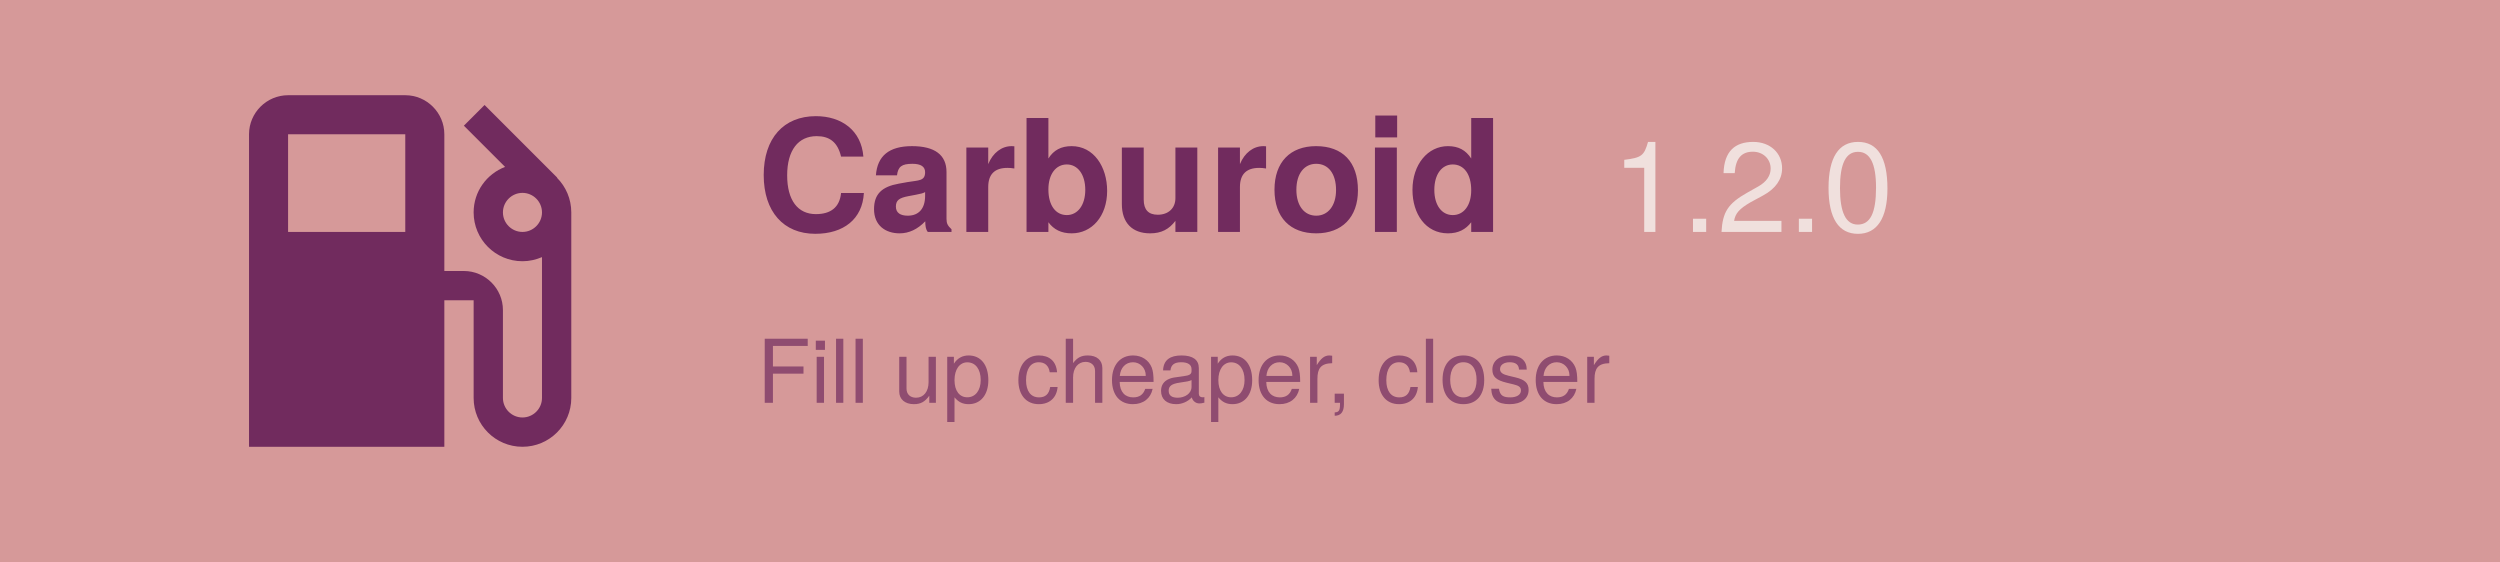
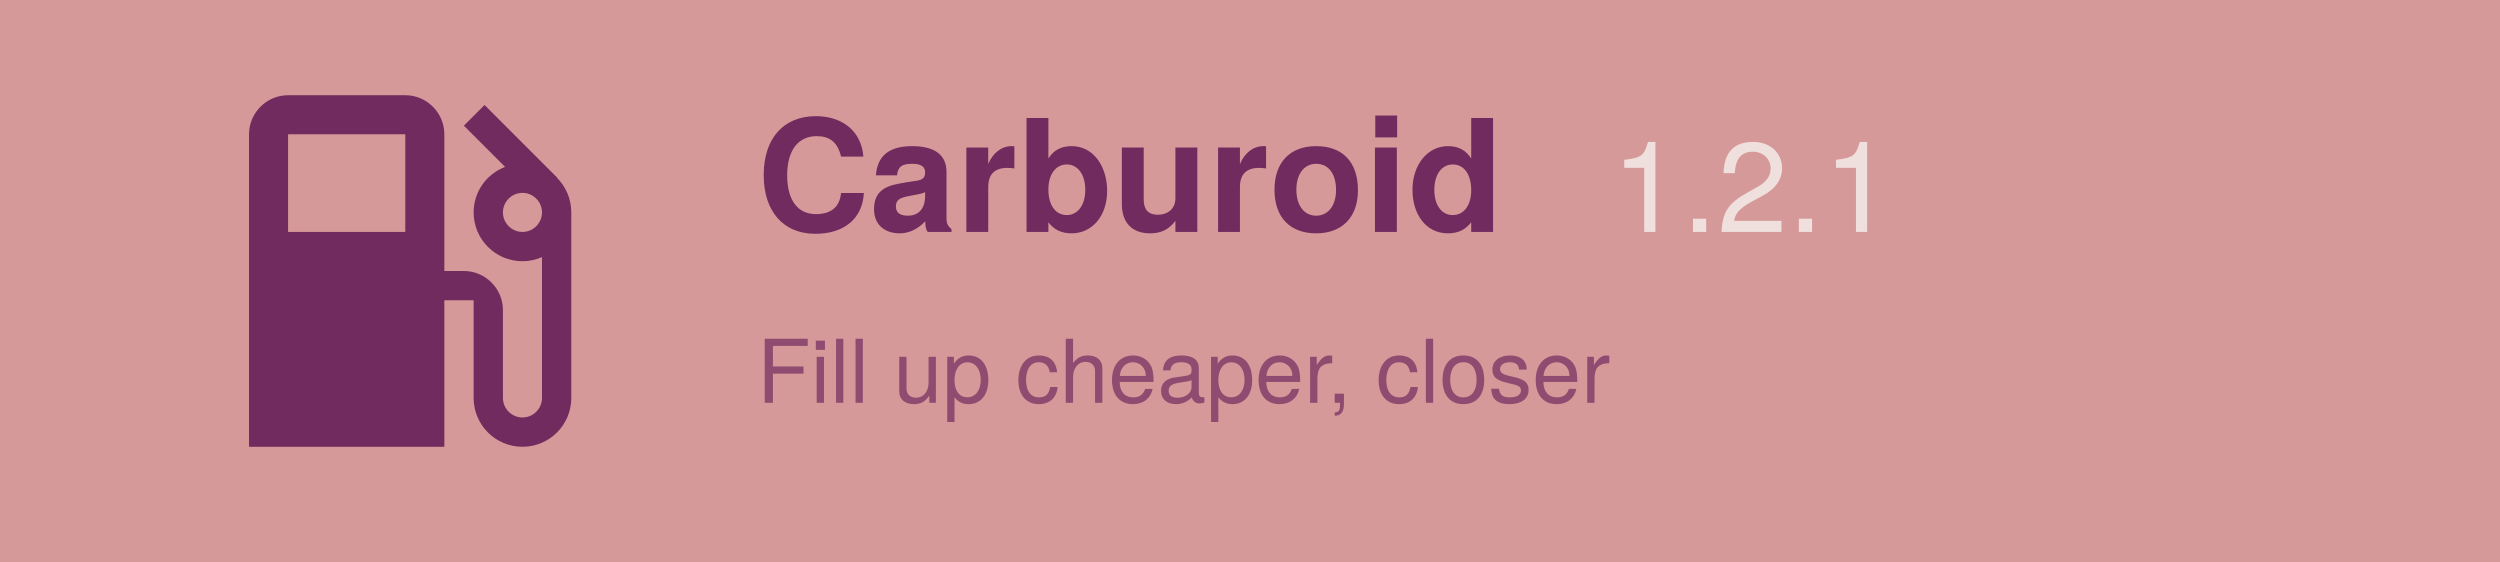
<svg xmlns="http://www.w3.org/2000/svg" width="1024" height="230" viewBox="0 125 1024 230">
  <rect width="1024" height="500" fill="#d69999" />
  <path d="M19.77 7.23l.01-.01l-3.72-3.72L15 4.56l2.11 2.11c-.94.36-1.61 1.26-1.61 2.33a2.5 2.5 0 0 0 2.5 2.5c.36 0 .69-.08 1-.21v7.21c0 .55-.45 1-1 1s-1-.45-1-1V14c0-1.1-.9-2-2-2h-1V5c0-1.1-.9-2-2-2H6c-1.1 0-2 .9-2 2v16h10v-7.5h1.5v5a2.5 2.5 0 0 0 5 0V9c0-.69-.28-1.32-.73-1.77zM12 10H6V5h6v5zm6 0c-.55 0-1-.45-1-1s.45-1 1-1s1 .45 1 1s-.45 1-1 1z" fill="#712b5e" transform="translate(70, 140) scale(8)" />
  <text x="310" y="220" font-family="Google Sans, Helvetica Neue, sans-serif" font-size="64" font-weight="700" fill="#712b5e" text-anchor="start">
    Carburoid
  </text>
-   <text x="660" y="220" id="version" font-family="Google Sans, Helvetica Neue, sans-serif" font-size="52" font-weight="500" fill="#f0e0dd" text-anchor="start">1.2.0</text>
+   <text x="660" y="220" id="version" font-family="Google Sans, Helvetica Neue, sans-serif" font-size="52" font-weight="500" fill="#f0e0dd" text-anchor="start">1.2.1</text>
  <text x="310" y="290" id="motto" font-family="Google Sans, Helvetica Neue, sans-serif" font-size="36" fill="#712b5e" fill-opacity="0.7" text-anchor="start">
    Fill up cheaper, closer
  </text>
</svg>
